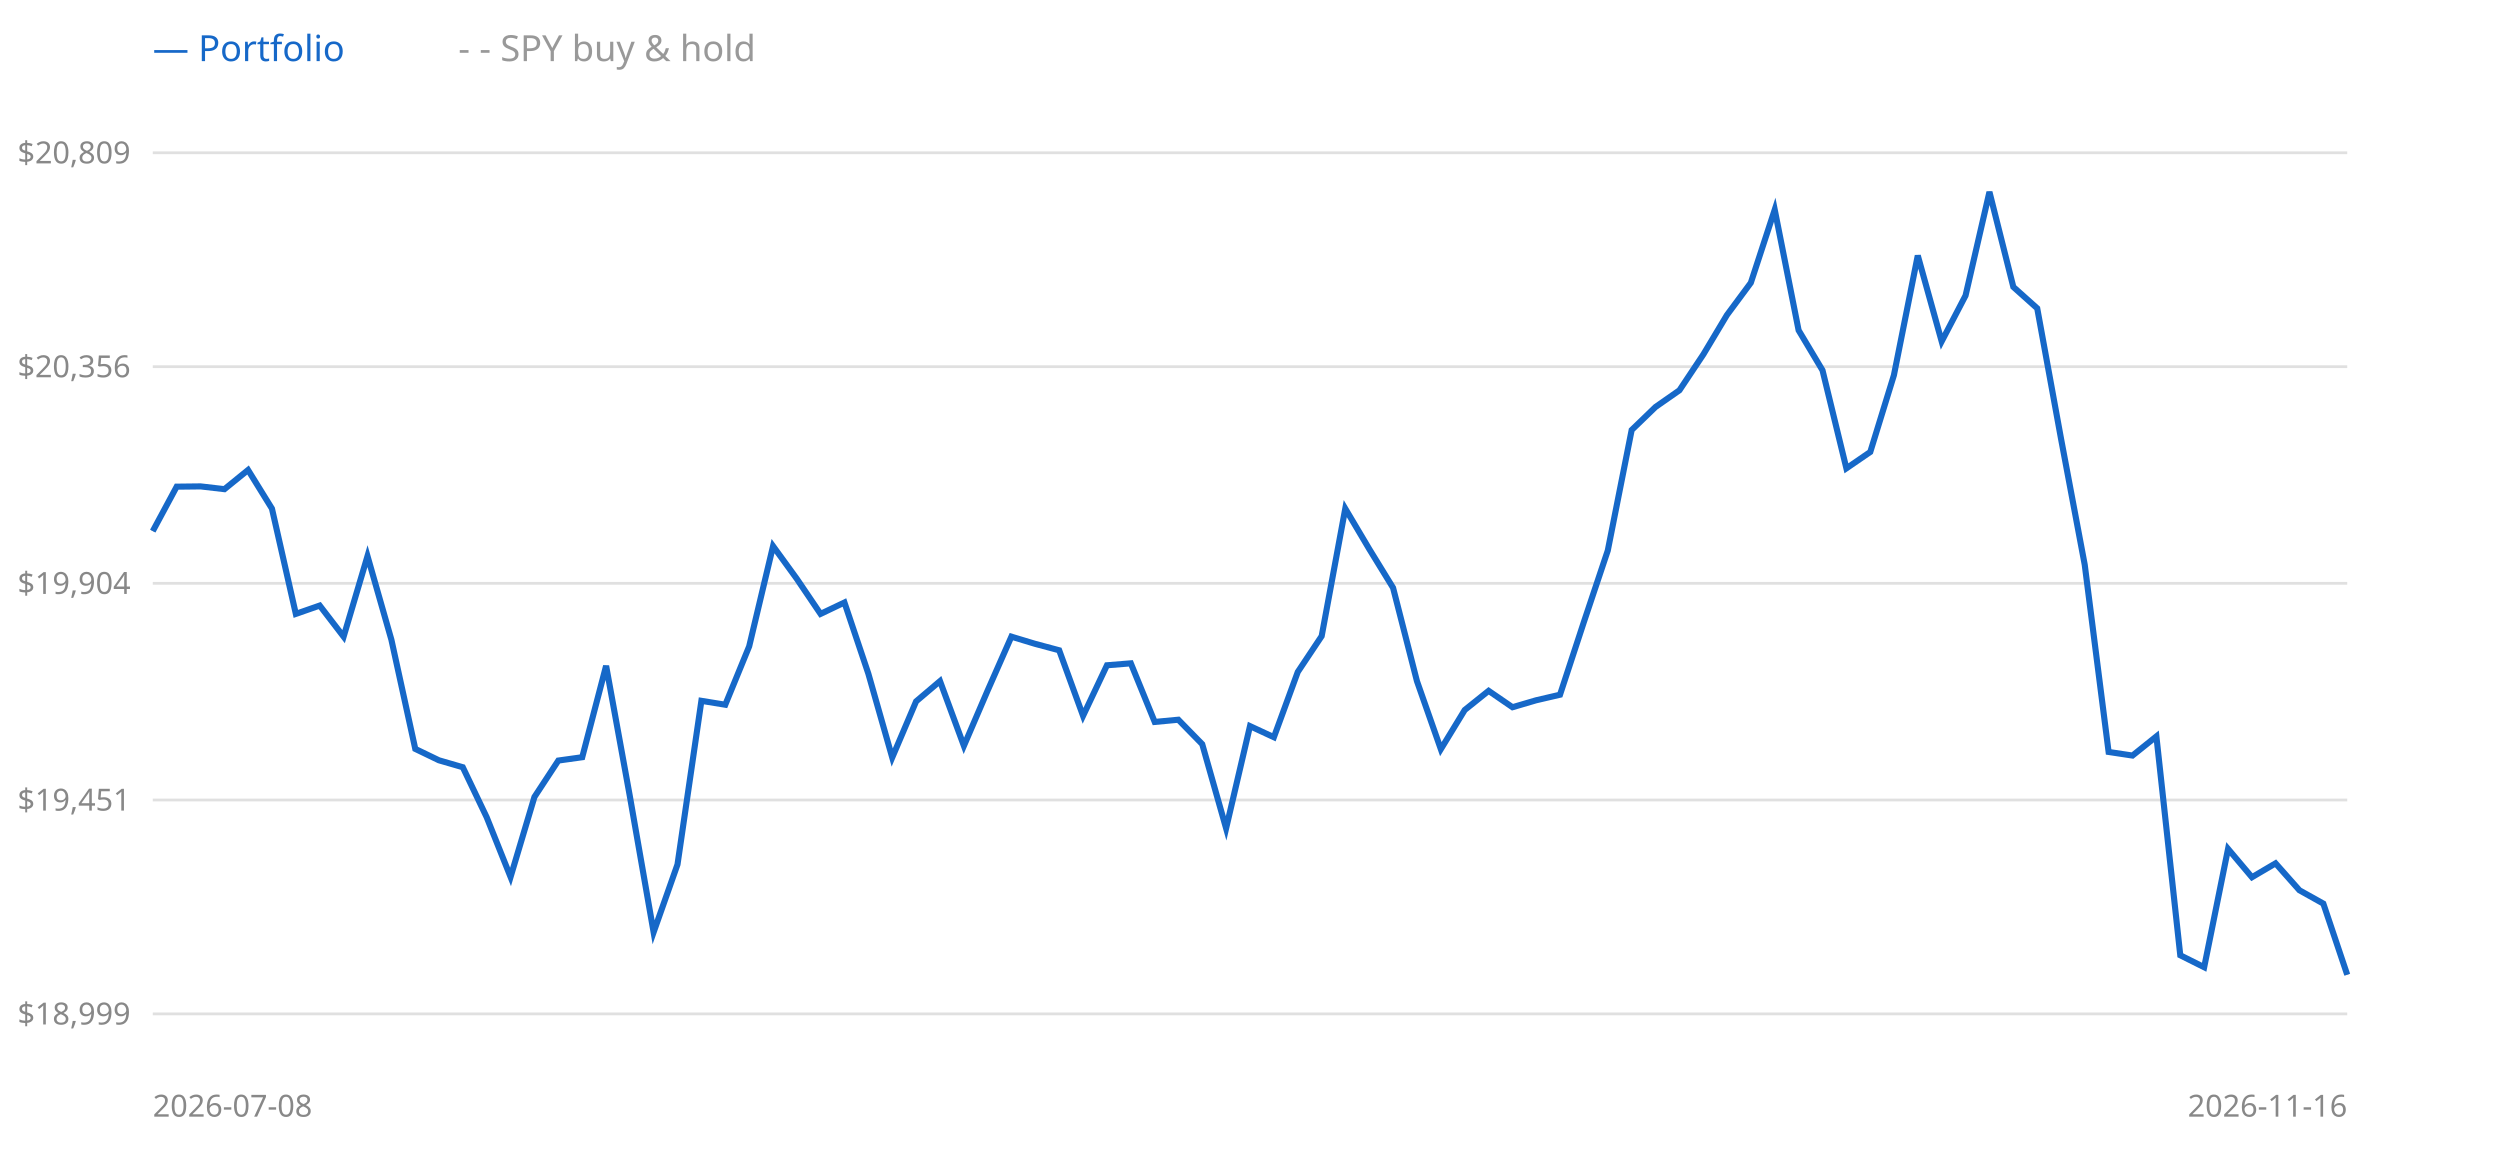
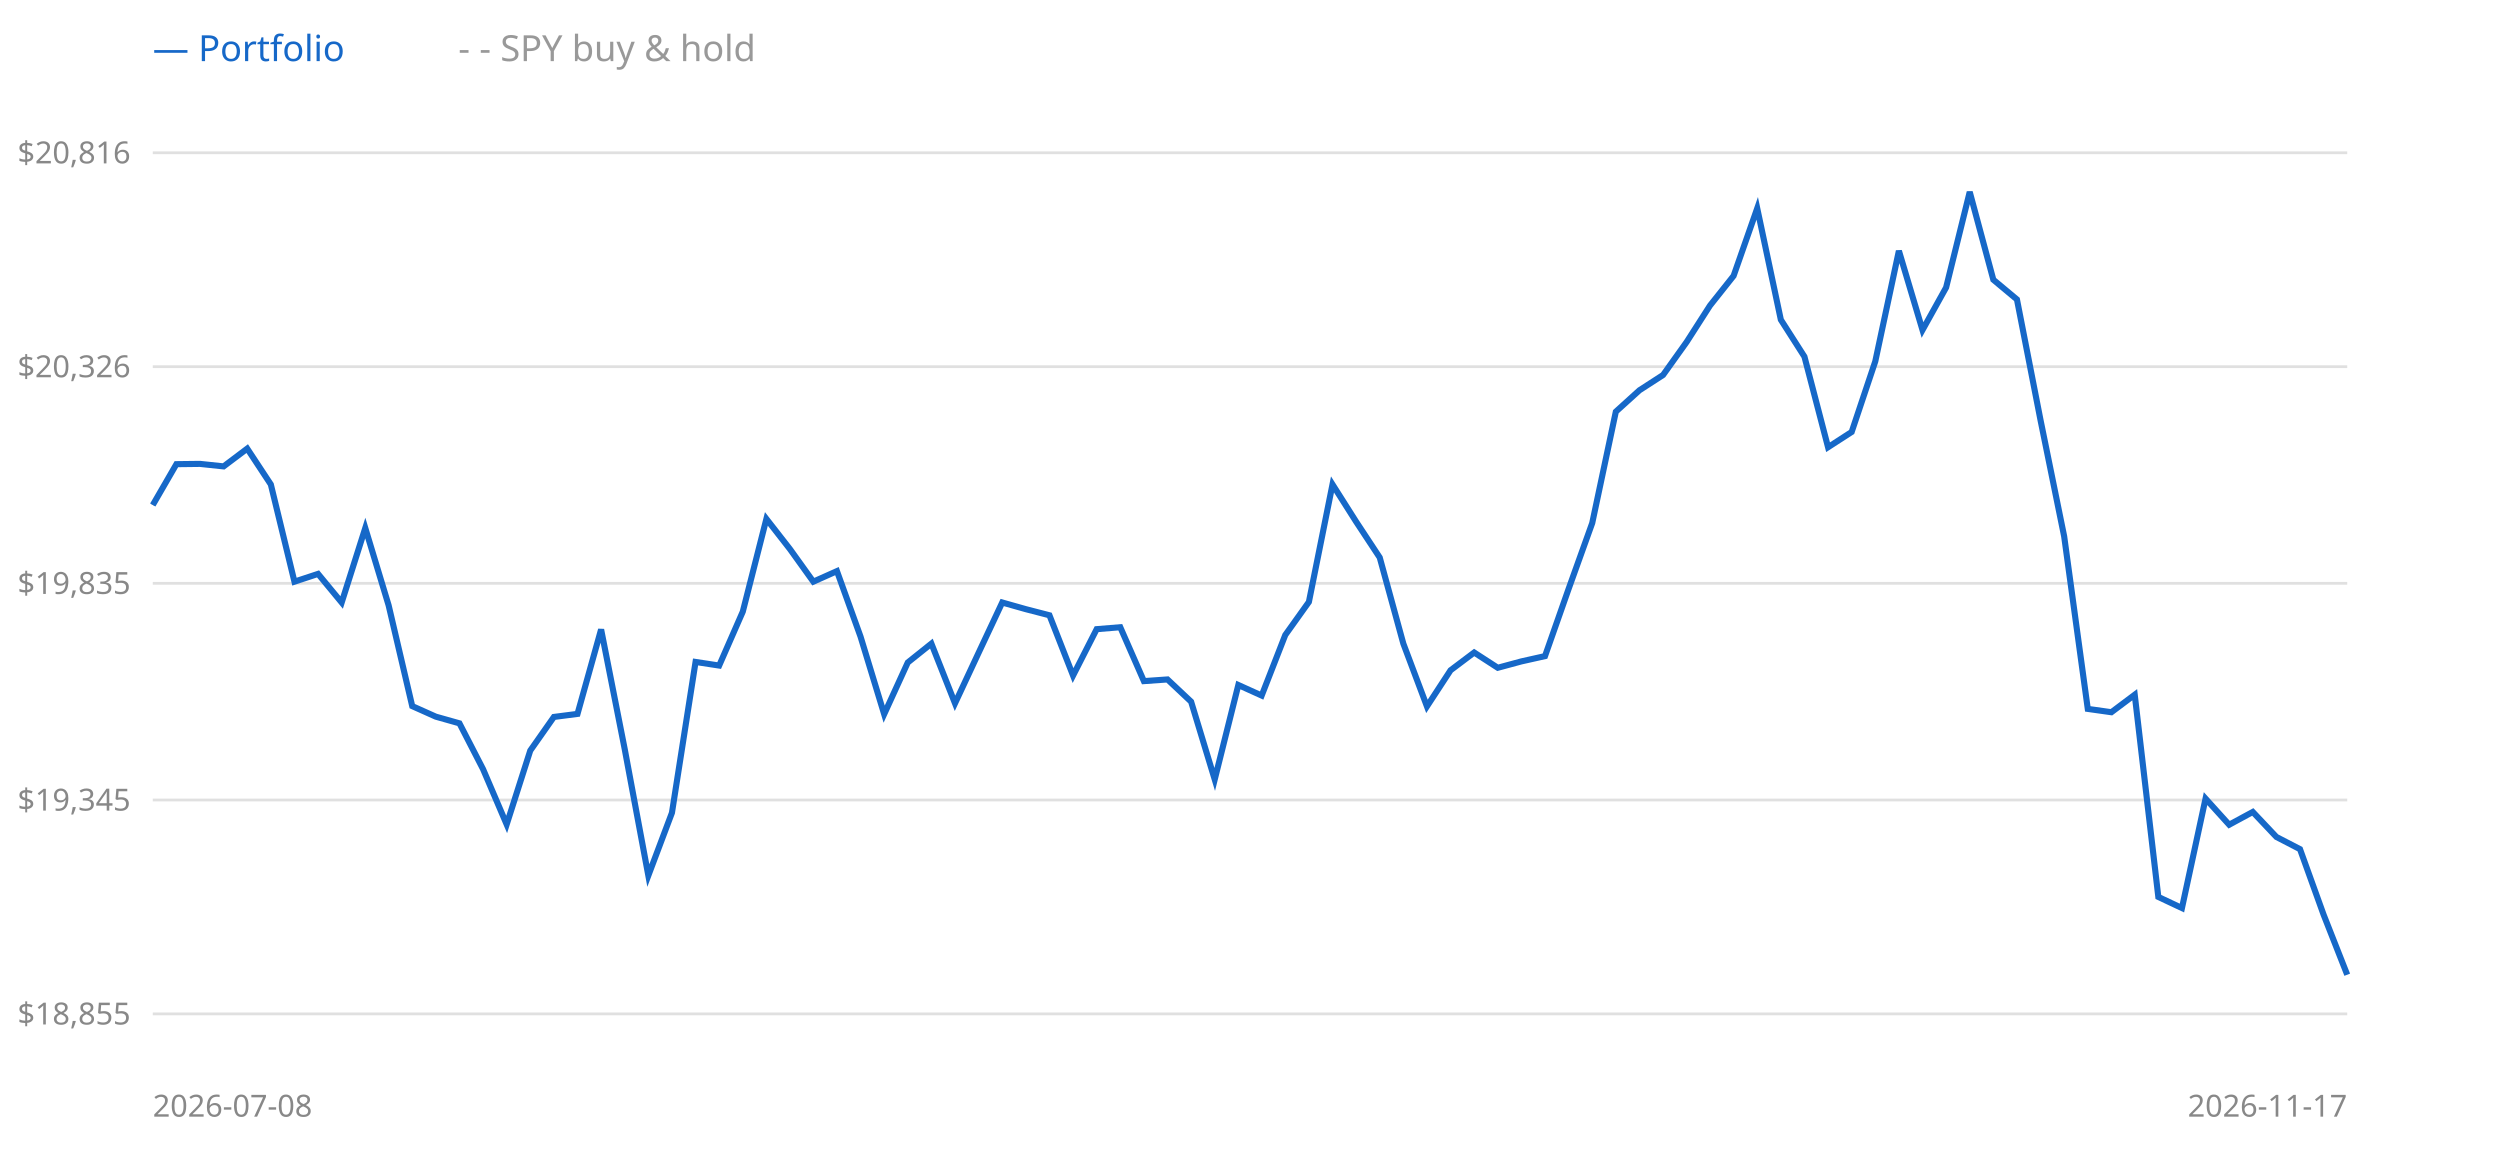
<svg xmlns="http://www.w3.org/2000/svg" width="900" height="420" style="background:#fff">
  <line x1="55" y1="365" x2="845" y2="365" stroke="#e0e0e0" />
-   <text x="47" y="365" text-anchor="end" dominant-baseline="middle" font-size="11" fill="#888" font-family="sans-serif">$18,999</text>
+   <text x="47" y="365" text-anchor="end" dominant-baseline="middle" font-size="11" fill="#888" font-family="sans-serif">$18,855</text>
  <line x1="55" y1="288" x2="845" y2="288" stroke="#e0e0e0" />
-   <text x="47" y="288" text-anchor="end" dominant-baseline="middle" font-size="11" fill="#888" font-family="sans-serif">$19,451</text>
+   <text x="47" y="288" text-anchor="end" dominant-baseline="middle" font-size="11" fill="#888" font-family="sans-serif">$19,345</text>
  <line x1="55" y1="210" x2="845" y2="210" stroke="#e0e0e0" />
-   <text x="47" y="210" text-anchor="end" dominant-baseline="middle" font-size="11" fill="#888" font-family="sans-serif">$19,904</text>
+   <text x="47" y="210" text-anchor="end" dominant-baseline="middle" font-size="11" fill="#888" font-family="sans-serif">$19,835</text>
  <line x1="55" y1="132" x2="845" y2="132" stroke="#e0e0e0" />
-   <text x="47" y="132" text-anchor="end" dominant-baseline="middle" font-size="11" fill="#888" font-family="sans-serif">$20,356</text>
+   <text x="47" y="132" text-anchor="end" dominant-baseline="middle" font-size="11" fill="#888" font-family="sans-serif">$20,326</text>
  <line x1="55" y1="55" x2="845" y2="55" stroke="#e0e0e0" />
-   <text x="47" y="55" text-anchor="end" dominant-baseline="middle" font-size="11" fill="#888" font-family="sans-serif">$20,809</text>
-   <polyline points="55.0,191.2 63.6,175.2 72.2,175.1 80.8,176.1 89.3,169.2 97.9,183.1 106.5,221.0 115.1,218.0 123.7,229.2 132.3,200.2 140.9,230.3 149.5,269.6 158.0,273.7 166.6,276.2 175.2,294.2 183.8,315.7 192.4,286.9 201.0,273.8 209.6,272.6 218.2,239.7 226.7,286.4 235.3,335.6 243.9,311.2 252.5,252.3 261.1,253.7 269.7,232.7 278.3,196.6 286.8,208.3 295.4,221.0 304.0,216.9 312.6,242.5 321.2,272.7 329.8,252.5 338.4,245.2 347.0,268.5 355.5,248.7 364.1,229.2 372.7,231.8 381.3,234.1 389.9,257.7 398.5,239.5 407.1,238.8 415.7,259.9 424.2,259.1 432.8,267.9 441.4,298.2 450.0,261.4 458.6,265.4 467.2,241.9 475.8,229.0 484.3,183.1 492.9,197.6 501.5,211.6 510.1,245.2 518.7,269.7 527.3,255.6 535.9,248.7 544.5,254.6 553.0,252.1 561.6,250.1 570.2,223.9 578.8,198.2 587.4,154.8 596.0,146.5 604.6,140.5 613.2,127.6 621.7,113.4 630.3,101.8 638.9,75.5 647.5,118.9 656.1,133.3 664.7,168.6 673.3,162.7 681.8,135.1 690.4,92.0 699.0,122.9 707.6,106.4 716.2,69.1 724.8,103.3 733.4,111.0 742.0,158.1 750.5,203.3 759.1,270.7 767.7,272.0 776.3,265.1 784.9,343.9 793.5,348.2 802.1,305.6 810.7,315.8 819.2,310.8 827.8,320.5 836.4,325.3 845.0,350.9" fill="none" stroke="#999" stroke-width="1.5" stroke-dasharray="4 3" />
-   <polyline points="55.0,191.2 63.6,175.2 72.2,175.1 80.8,176.1 89.3,169.2 97.9,183.1 106.5,221.0 115.1,218.0 123.7,229.2 132.3,200.2 140.9,230.3 149.5,269.6 158.0,273.7 166.6,276.2 175.2,294.2 183.8,315.7 192.4,286.9 201.0,273.8 209.6,272.6 218.2,239.7 226.7,286.4 235.3,335.6 243.9,311.2 252.5,252.3 261.1,253.7 269.7,232.7 278.3,196.6 286.8,208.3 295.4,221.0 304.0,216.9 312.6,242.5 321.2,272.7 329.8,252.5 338.4,245.2 347.0,268.5 355.5,248.7 364.1,229.2 372.7,231.8 381.3,234.1 389.9,257.7 398.5,239.5 407.1,238.8 415.7,259.9 424.2,259.1 432.8,267.9 441.4,298.2 450.0,261.4 458.6,265.4 467.2,241.9 475.8,229.0 484.3,183.1 492.9,197.6 501.5,211.6 510.1,245.2 518.7,269.7 527.3,255.6 535.9,248.7 544.5,254.6 553.0,252.1 561.6,250.1 570.2,223.9 578.8,198.2 587.4,154.8 596.0,146.5 604.6,140.5 613.2,127.6 621.7,113.4 630.3,101.8 638.9,75.5 647.5,118.9 656.1,133.3 664.7,168.6 673.3,162.7 681.8,135.1 690.4,92.0 699.0,122.9 707.6,106.4 716.2,69.1 724.8,103.3 733.4,111.0 742.0,158.1 750.5,203.3 759.1,270.7 767.7,272.0 776.3,265.1 784.9,343.9 793.5,348.2 802.1,305.6 810.7,315.8 819.2,310.8 827.8,320.5 836.4,325.3 845.0,350.9" fill="none" stroke="#1668c8" stroke-width="2.2" />
+   <text x="47" y="55" text-anchor="end" dominant-baseline="middle" font-size="11" fill="#888" font-family="sans-serif">$20,816</text>
+   <polyline points="55.0,181.8 63.5,167.1 72.0,167.0 80.5,167.9 89.0,161.5 97.5,174.4 106.0,209.4 114.5,206.6 123.0,216.9 131.5,190.1 139.9,217.9 148.4,254.2 156.9,258.0 165.4,260.4 173.9,276.9 182.4,296.8 190.9,270.2 199.4,258.1 207.9,257.0 216.4,226.6 224.9,269.7 233.4,315.2 241.9,292.6 250.4,238.3 258.9,239.6 267.4,220.2 275.9,186.8 284.4,197.7 292.8,209.4 301.3,205.6 309.8,229.2 318.3,257.1 326.8,238.5 335.3,231.7 343.8,253.2 352.3,235.0 360.8,216.9 369.3,219.3 377.8,221.5 386.3,243.2 394.8,226.5 403.3,225.8 411.8,245.2 420.3,244.6 428.8,252.6 437.3,280.6 445.8,246.6 454.2,250.4 462.7,228.6 471.2,216.7 479.7,174.4 488.2,187.8 496.7,200.7 505.2,231.7 513.7,254.3 522.2,241.3 530.7,234.9 539.2,240.4 547.7,238.1 556.2,236.2 564.7,212.0 573.2,188.3 581.7,148.2 590.2,140.5 598.7,135.0 607.2,123.1 615.6,110.0 624.1,99.3 632.6,75.0 641.1,115.1 649.6,128.4 658.1,161.0 666.6,155.5 675.1,130.1 683.6,90.3 692.1,118.8 700.6,103.5 709.1,69.1 717.6,100.7 726.1,107.8 734.6,151.3 743.1,193.1 751.6,255.2 760.1,256.4 768.5,250.1 777.0,322.9 785.5,326.9 794.0,287.5 802.5,296.9 811.0,292.3 819.5,301.3 828.0,305.7 836.5,329.3 845.0,350.9" fill="none" stroke="#999" stroke-width="1.5" stroke-dasharray="4 3" />
+   <polyline points="55.0,181.8 63.5,167.1 72.0,167.0 80.5,167.9 89.0,161.5 97.5,174.4 106.0,209.4 114.5,206.6 123.0,216.9 131.5,190.1 139.9,217.9 148.4,254.2 156.9,258.0 165.4,260.4 173.9,276.9 182.4,296.8 190.9,270.2 199.4,258.1 207.9,257.0 216.4,226.6 224.9,269.7 233.4,315.2 241.9,292.6 250.4,238.3 258.9,239.6 267.4,220.2 275.9,186.8 284.4,197.7 292.8,209.4 301.3,205.6 309.8,229.2 318.3,257.1 326.8,238.5 335.3,231.7 343.8,253.2 352.3,235.0 360.8,216.9 369.3,219.3 377.8,221.5 386.3,243.2 394.8,226.5 403.3,225.8 411.8,245.2 420.3,244.6 428.8,252.6 437.3,280.6 445.8,246.6 454.2,250.4 462.7,228.6 471.2,216.7 479.7,174.4 488.2,187.8 496.7,200.7 505.2,231.7 513.7,254.3 522.2,241.3 530.7,234.9 539.2,240.4 547.7,238.1 556.2,236.2 564.7,212.0 573.2,188.3 581.7,148.2 590.2,140.5 598.7,135.0 607.2,123.1 615.6,110.0 624.1,99.3 632.6,75.0 641.1,115.1 649.6,128.4 658.1,161.0 666.6,155.5 675.1,130.1 683.6,90.3 692.1,118.8 700.6,103.5 709.1,69.1 717.6,100.7 726.1,107.8 734.6,151.3 743.1,193.1 751.6,255.2 760.1,256.4 768.5,250.1 777.0,322.9 785.5,326.9 794.0,287.5 802.5,296.9 811.0,292.3 819.5,301.3 828.0,305.7 836.5,329.3 845.0,350.9" fill="none" stroke="#1668c8" stroke-width="2.2" />
  <text x="55" y="22" font-size="13" font-family="sans-serif" fill="#1668c8">— Portfolio</text>
  <text x="165" y="22" font-size="13" font-family="sans-serif" fill="#999">- - SPY buy &amp; hold</text>
  <text x="55" y="402" font-size="11" font-family="sans-serif" fill="#888">2026-07-08</text>
-   <text x="845" y="402" text-anchor="end" font-size="11" font-family="sans-serif" fill="#888">2026-11-16</text>
+   <text x="845" y="402" text-anchor="end" font-size="11" font-family="sans-serif" fill="#888">2026-11-17</text>
</svg>
